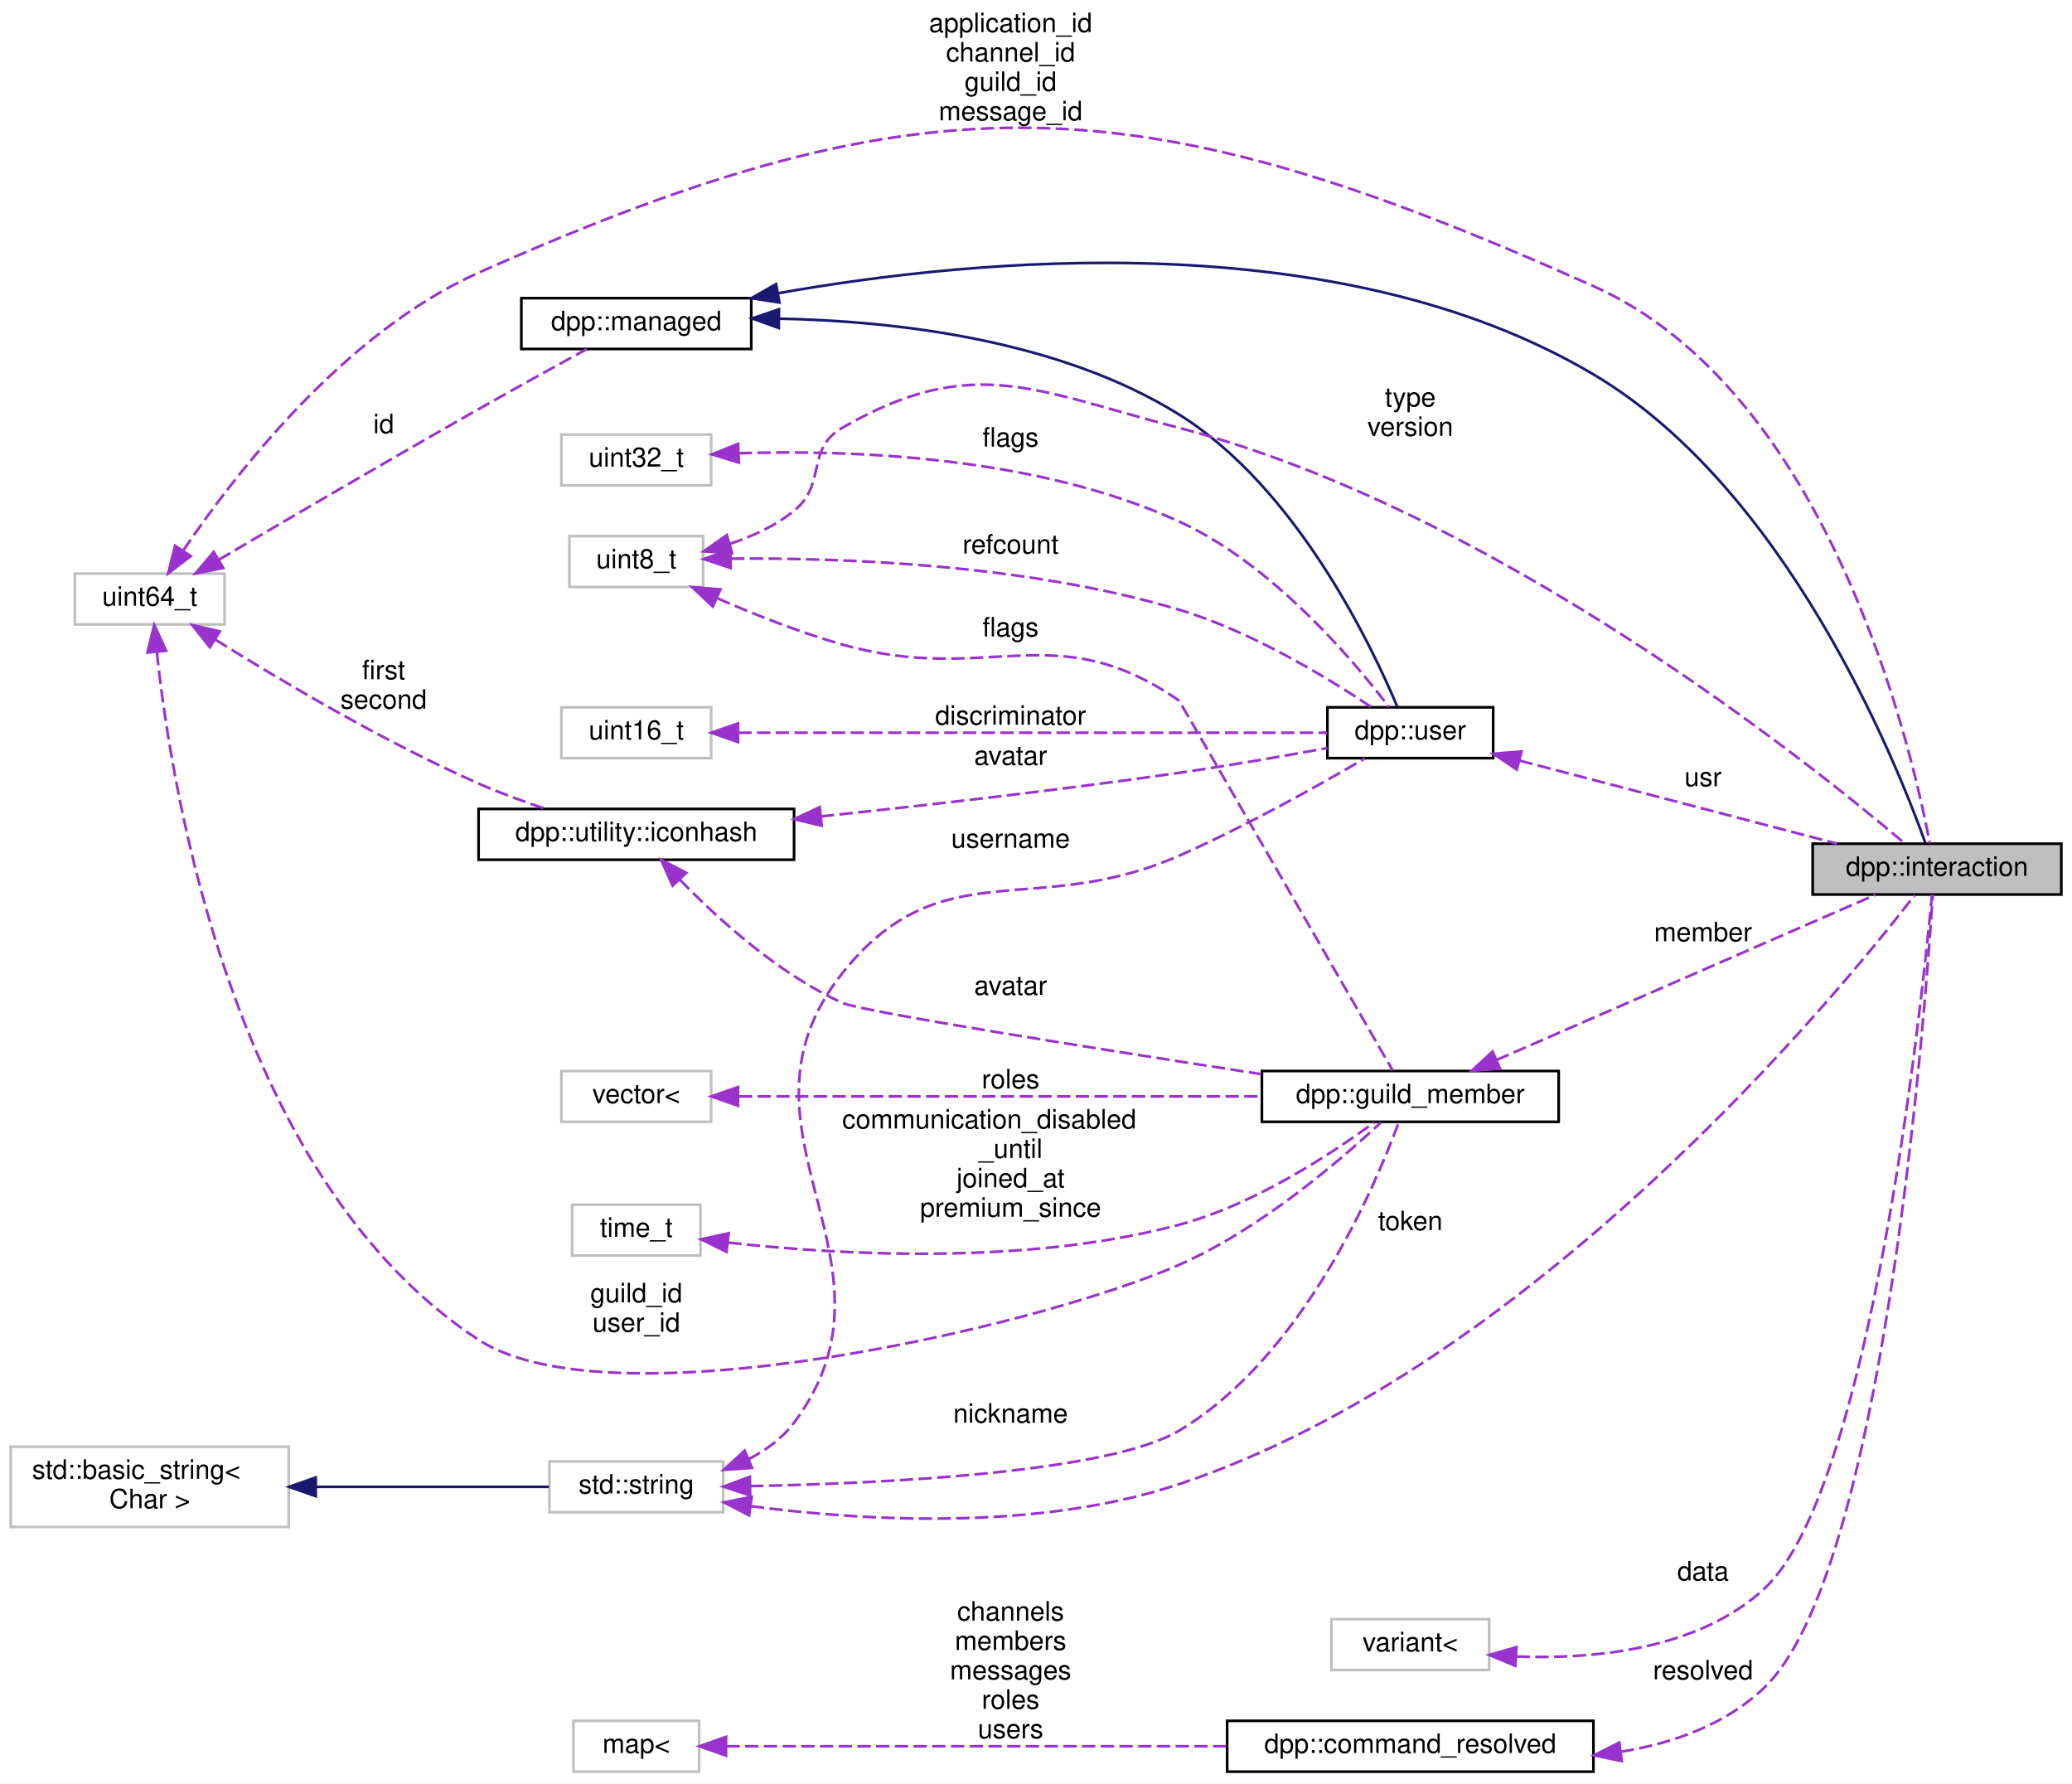
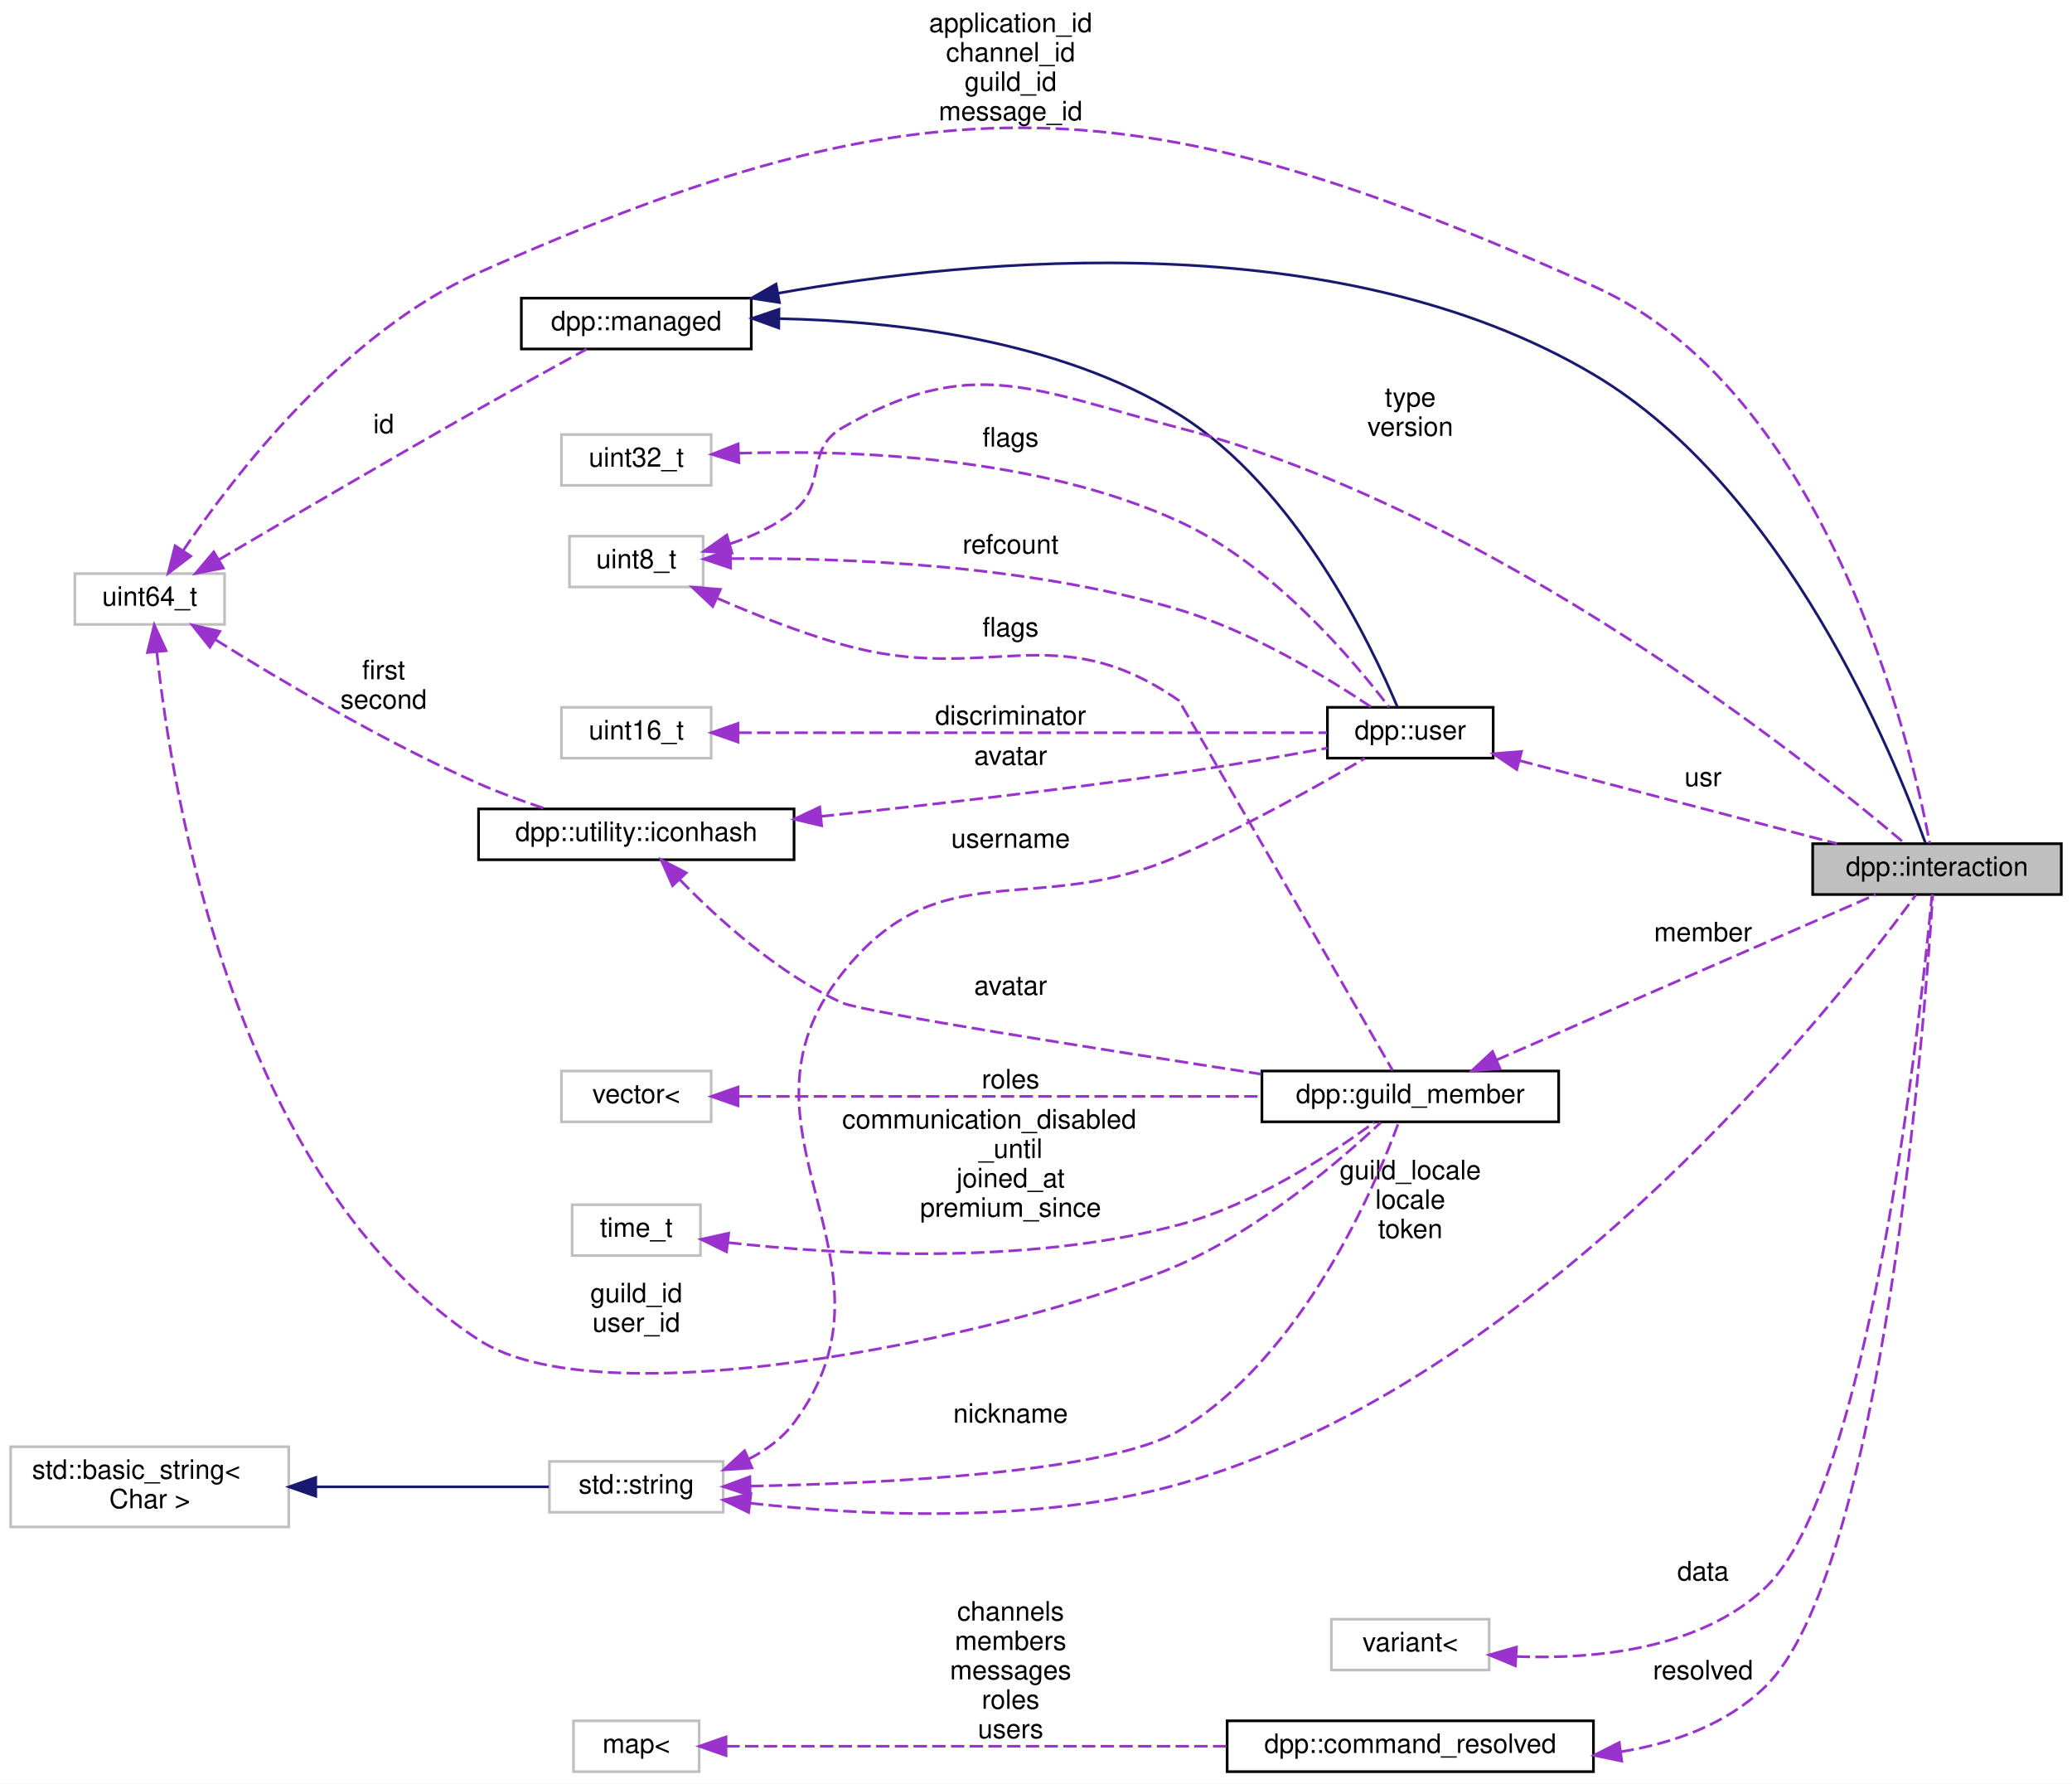
<svg xmlns="http://www.w3.org/2000/svg" xmlns:xlink="http://www.w3.org/1999/xlink" width="775pt" height="667pt" viewBox="0.00 0.00 775.00 667.00">
  <g id="graph0" class="graph" transform="scale(1 1) rotate(0) translate(4 663)">
    <polygon fill="white" stroke="transparent" points="-4,4 -4,-663 771,-663 771,4 -4,4" />
    <g id="node1" class="node">
      <g id="a_node1">
        <a xlink:title="An interaction represents a user running a command and arrives via the dpp::cluster::on_interaction_c...">
          <polygon fill="#bfbfbf" stroke="black" points="674,-328.5 674,-347.5 767,-347.5 767,-328.5 674,-328.5" />
          <text text-anchor="middle" x="720.5" y="-335.5" font-family="Helvetica,sans-Serif" font-size="10.00">dpp::interaction</text>
        </a>
      </g>
    </g>
    <g id="node2" class="node">
      <g id="a_node2">
        <a xlink:href="classdpp_1_1managed.html" target="_top" xlink:title="The managed class is the base class for various types that can be stored in a cache that are identifi...">
          <polygon fill="white" stroke="black" points="191,-532.5 191,-551.5 277,-551.5 277,-532.5 191,-532.5" />
          <text text-anchor="middle" x="234" y="-539.5" font-family="Helvetica,sans-Serif" font-size="10.00">dpp::managed</text>
        </a>
      </g>
    </g>
    <g id="edge1" class="edge">
      <path fill="none" stroke="midnightblue" d="M287.02,-553.34C360.58,-566.43 496.64,-579.53 592,-523 663.81,-480.43 704.66,-379.76 716.13,-347.87" />
      <polygon fill="midnightblue" stroke="midnightblue" points="287.53,-549.88 277.07,-551.5 286.26,-556.76 287.53,-549.88" />
    </g>
    <g id="node12" class="node">
      <g id="a_node12">
        <a xlink:href="classdpp_1_1user.html" target="_top" xlink:title="Represents a user on discord. May or may not be a member of a dpp::guild.">
          <polygon fill="white" stroke="black" points="492.5,-379.5 492.5,-398.5 554.5,-398.5 554.5,-379.5 492.5,-379.5" />
          <text text-anchor="middle" x="523.5" y="-386.5" font-family="Helvetica,sans-Serif" font-size="10.00">dpp::user</text>
        </a>
      </g>
    </g>
    <g id="edge16" class="edge">
      <path fill="none" stroke="midnightblue" d="M287.35,-543.84C330.56,-542.99 391.87,-536.12 437,-508 480.83,-480.69 508.91,-421.86 518.66,-398.68" />
      <polygon fill="midnightblue" stroke="midnightblue" points="287.29,-540.34 277.33,-543.94 287.36,-547.34 287.29,-540.34" />
    </g>
    <g id="node3" class="node">
      <g id="a_node3">
        <a xlink:title=" ">
          <polygon fill="white" stroke="#bfbfbf" points="24,-429.5 24,-448.5 80,-448.5 80,-429.5 24,-429.5" />
          <text text-anchor="middle" x="52" y="-436.5" font-family="Helvetica,sans-Serif" font-size="10.00">uint64_t</text>
        </a>
      </g>
    </g>
    <g id="edge3" class="edge">
      <path fill="none" stroke="#9a32cd" stroke-dasharray="5,2" d="M64.52,-457.12C83.58,-485.25 124.61,-538.54 175,-561 344.29,-636.45 422.79,-631.64 592,-556 679.86,-516.72 710.79,-384.53 717.82,-347.64" />
      <polygon fill="#9a32cd" stroke="#9a32cd" points="67.35,-455.04 58.92,-448.62 61.5,-458.9 67.35,-455.04" />
      <text text-anchor="middle" x="374" y="-651" font-family="Helvetica,sans-Serif" font-size="10.00"> application_id</text>
      <text text-anchor="middle" x="374" y="-640" font-family="Helvetica,sans-Serif" font-size="10.00">channel_id</text>
      <text text-anchor="middle" x="374" y="-629" font-family="Helvetica,sans-Serif" font-size="10.00">guild_id</text>
      <text text-anchor="middle" x="374" y="-618" font-family="Helvetica,sans-Serif" font-size="10.00">message_id</text>
    </g>
    <g id="edge2" class="edge">
      <path fill="none" stroke="#9a32cd" stroke-dasharray="5,2" d="M77.8,-453.66C102.38,-468.13 141.16,-490.82 175,-510 188.51,-517.66 203.9,-526.14 215.43,-532.44" />
      <polygon fill="#9a32cd" stroke="#9a32cd" points="79.51,-450.6 69.11,-448.54 75.95,-456.63 79.51,-450.6" />
      <text text-anchor="middle" x="139.5" y="-501" font-family="Helvetica,sans-Serif" font-size="10.00"> id</text>
    </g>
    <g id="node6" class="node">
      <g id="a_node6">
        <a xlink:href="classdpp_1_1guild__member.html" target="_top" xlink:title="Represents dpp::user membership upon a dpp::guild. This contains the user's nickname,...">
          <polygon fill="white" stroke="black" points="468,-243.5 468,-262.5 579,-262.5 579,-243.5 468,-243.5" />
          <text text-anchor="middle" x="523.5" y="-250.5" font-family="Helvetica,sans-Serif" font-size="10.00">dpp::guild_member</text>
        </a>
      </g>
    </g>
    <g id="edge9" class="edge">
      <path fill="none" stroke="#9a32cd" stroke-dasharray="5,2" d="M54.66,-419.19C60.29,-366.26 83.77,-221.51 175,-162 224.04,-130.01 383.38,-166.47 437,-190 467.39,-203.34 497.31,-229.07 512.4,-243.17" />
      <polygon fill="#9a32cd" stroke="#9a32cd" points="51.16,-419 53.69,-429.29 58.13,-419.67 51.16,-419" />
      <text text-anchor="middle" x="234" y="-176" font-family="Helvetica,sans-Serif" font-size="10.00"> guild_id</text>
      <text text-anchor="middle" x="234" y="-165" font-family="Helvetica,sans-Serif" font-size="10.00">user_id</text>
    </g>
    <g id="node11" class="node">
      <g id="a_node11">
        <a xlink:href="structdpp_1_1utility_1_1iconhash.html" target="_top" xlink:title="Store a 128 bit icon hash (profile picture, server icon etc) as a 128 bit binary value made of two ui...">
          <polygon fill="white" stroke="black" points="175,-341.5 175,-360.5 293,-360.5 293,-341.5 175,-341.5" />
          <text text-anchor="middle" x="234" y="-348.5" font-family="Helvetica,sans-Serif" font-size="10.00">dpp::utility::iconhash</text>
        </a>
      </g>
    </g>
    <g id="edge14" class="edge">
      <path fill="none" stroke="#9a32cd" stroke-dasharray="5,2" d="M76.67,-423.74C100.73,-408.68 139.43,-385.7 175,-370 182.95,-366.49 191.76,-363.28 200.06,-360.54" />
      <polygon fill="#9a32cd" stroke="#9a32cd" points="74.49,-420.98 67.9,-429.28 78.23,-426.9 74.49,-420.98" />
      <text text-anchor="middle" x="139.5" y="-409" font-family="Helvetica,sans-Serif" font-size="10.00"> first</text>
      <text text-anchor="middle" x="139.5" y="-398" font-family="Helvetica,sans-Serif" font-size="10.00">second</text>
    </g>
    <g id="node4" class="node">
      <g id="a_node4">
        <a xlink:title=" ">
          <polygon fill="white" stroke="#bfbfbf" points="209,-443.5 209,-462.5 259,-462.5 259,-443.5 209,-443.5" />
          <text text-anchor="middle" x="234" y="-450.5" font-family="Helvetica,sans-Serif" font-size="10.00">uint8_t</text>
        </a>
      </g>
    </g>
    <g id="edge4" class="edge">
      <path fill="none" stroke="#9a32cd" stroke-dasharray="5,2" d="M268.97,-459.61C277.44,-462.42 286.08,-466.39 293,-472 305.38,-482.03 297.19,-495.05 311,-503 359.53,-530.94 382.8,-517.08 437,-503 554.37,-472.51 672.46,-378.12 708.43,-347.61" />
      <polygon fill="#9a32cd" stroke="#9a32cd" points="269.78,-456.2 259.21,-456.82 267.86,-462.93 269.78,-456.2" />
      <text text-anchor="middle" x="523.5" y="-511" font-family="Helvetica,sans-Serif" font-size="10.00"> type</text>
      <text text-anchor="middle" x="523.5" y="-500" font-family="Helvetica,sans-Serif" font-size="10.00">version</text>
    </g>
    <g id="edge12" class="edge">
      <path fill="none" stroke="#9a32cd" stroke-dasharray="5,2" d="M264.4,-439.23C278.28,-433.19 295.22,-426.47 311,-422 365.62,-406.52 390.34,-433.34 437,-401 437.21,-400.86 497.93,-295.59 516.91,-262.7" />
      <polygon fill="#9a32cd" stroke="#9a32cd" points="262.6,-436.19 254.89,-443.46 265.45,-442.59 262.6,-436.19" />
      <text text-anchor="middle" x="374" y="-425" font-family="Helvetica,sans-Serif" font-size="10.00"> flags</text>
    </g>
    <g id="edge21" class="edge">
      <path fill="none" stroke="#9a32cd" stroke-dasharray="5,2" d="M269.45,-454.1C310.3,-454.45 380.04,-452.08 437,-435 464.13,-426.87 492.47,-409.6 508.75,-398.69" />
      <polygon fill="#9a32cd" stroke="#9a32cd" points="269.27,-450.59 259.22,-453.94 269.17,-457.59 269.27,-450.59" />
      <text text-anchor="middle" x="374" y="-456" font-family="Helvetica,sans-Serif" font-size="10.00"> refcount</text>
    </g>
    <g id="node5" class="node">
      <g id="a_node5">
        <a xlink:title=" ">
          <polygon fill="white" stroke="#bfbfbf" points="494,-38.5 494,-57.5 553,-57.5 553,-38.5 494,-38.5" />
          <text text-anchor="middle" x="523.5" y="-45.5" font-family="Helvetica,sans-Serif" font-size="10.00">variant&lt;</text>
        </a>
      </g>
    </g>
    <g id="edge5" class="edge">
      <path fill="none" stroke="#9a32cd" stroke-dasharray="5,2" d="M563.27,-43.55C592.42,-42.47 631.41,-46.16 656,-69 695.46,-105.66 714.55,-284.9 718.64,-328.45" />
      <polygon fill="#9a32cd" stroke="#9a32cd" points="562.81,-40.08 553.02,-44.15 563.21,-47.06 562.81,-40.08" />
      <text text-anchor="middle" x="633" y="-72" font-family="Helvetica,sans-Serif" font-size="10.00"> data</text>
    </g>
    <g id="edge6" class="edge">
      <path fill="none" stroke="#9a32cd" stroke-dasharray="5,2" d="M555.71,-266.6C595.4,-283.91 662.95,-313.35 697.59,-328.45" />
      <polygon fill="#9a32cd" stroke="#9a32cd" points="557.06,-263.37 546.49,-262.59 554.26,-269.79 557.06,-263.37" />
      <text text-anchor="middle" x="633" y="-311" font-family="Helvetica,sans-Serif" font-size="10.00"> member</text>
    </g>
    <g id="node7" class="node">
      <g id="a_node7">
        <a xlink:title=" ">
          <polygon fill="white" stroke="#bfbfbf" points="201.5,-97.5 201.5,-116.5 266.5,-116.5 266.5,-97.5 201.5,-97.5" />
          <text text-anchor="middle" x="234" y="-104.5" font-family="Helvetica,sans-Serif" font-size="10.00">std::string</text>
        </a>
      </g>
    </g>
    <g id="edge22" class="edge">
-       <path fill="none" stroke="#9a32cd" stroke-dasharray="5,2" d="M276.86,-99.78C318.59,-94.28 383.94,-90.32 437,-108 569,-151.98 682.76,-290.23 712.14,-328.24" />
-       <polygon fill="#9a32cd" stroke="#9a32cd" points="276.2,-96.34 266.78,-101.2 277.17,-103.27 276.2,-96.34" />
-       <text text-anchor="middle" x="523.5" y="-203" font-family="Helvetica,sans-Serif" font-size="10.00"> token</text>
+       <path fill="none" stroke="#9a32cd" stroke-dasharray="5,2" d="M276.52,-100.9C317.99,-96.25 383.14,-92.94 437,-108 571.61,-145.64 684.34,-289.7 712.65,-328.39" />
+       <polygon fill="#9a32cd" stroke="#9a32cd" points="276.02,-97.43 266.51,-102.09 276.85,-104.38 276.02,-97.43" />
+       <text text-anchor="middle" x="523.5" y="-222" font-family="Helvetica,sans-Serif" font-size="10.00"> guild_locale</text>
+       <text text-anchor="middle" x="523.5" y="-211" font-family="Helvetica,sans-Serif" font-size="10.00">locale</text>
+       <text text-anchor="middle" x="523.5" y="-200" font-family="Helvetica,sans-Serif" font-size="10.00">token</text>
    </g>
    <g id="edge7" class="edge">
      <path fill="none" stroke="#9a32cd" stroke-dasharray="5,2" d="M276.6,-107.27C327.69,-108.29 410.79,-112.39 437,-128 483.31,-155.58 510.28,-219.15 519.19,-243.38" />
      <polygon fill="#9a32cd" stroke="#9a32cd" points="276.59,-103.77 266.53,-107.1 276.47,-110.77 276.59,-103.77" />
      <text text-anchor="middle" x="374" y="-131" font-family="Helvetica,sans-Serif" font-size="10.00"> nickname</text>
    </g>
    <g id="edge17" class="edge">
      <path fill="none" stroke="#9a32cd" stroke-dasharray="5,2" d="M275.9,-117.31C282.5,-120.68 288.6,-125.12 293,-131 338,-191.12 264.32,-240.18 311,-299 347.87,-345.46 382.71,-319.1 437,-343 461.99,-354 489.59,-369.5 506.49,-379.4" />
      <polygon fill="#9a32cd" stroke="#9a32cd" points="277.27,-114.09 266.69,-113.37 274.51,-120.53 277.27,-114.09" />
      <text text-anchor="middle" x="374" y="-346" font-family="Helvetica,sans-Serif" font-size="10.00"> username</text>
    </g>
    <g id="node8" class="node">
      <g id="a_node8">
        <a xlink:title=" ">
          <polygon fill="white" stroke="#bfbfbf" points="0,-92 0,-122 104,-122 104,-92 0,-92" />
          <text text-anchor="start" x="8" y="-110" font-family="Helvetica,sans-Serif" font-size="10.00">std::basic_string&lt;</text>
          <text text-anchor="middle" x="52" y="-99" font-family="Helvetica,sans-Serif" font-size="10.00"> Char &gt;</text>
        </a>
      </g>
    </g>
    <g id="edge8" class="edge">
      <path fill="none" stroke="midnightblue" d="M114.23,-107C143.49,-107 177.27,-107 201.31,-107" />
      <polygon fill="midnightblue" stroke="midnightblue" points="114.1,-103.5 104.1,-107 114.1,-110.5 114.1,-103.5" />
    </g>
    <g id="node9" class="node">
      <g id="a_node9">
        <a xlink:title=" ">
          <polygon fill="white" stroke="#bfbfbf" points="206,-243.5 206,-262.5 262,-262.5 262,-243.5 206,-243.5" />
          <text text-anchor="middle" x="234" y="-250.5" font-family="Helvetica,sans-Serif" font-size="10.00">vector&lt;</text>
        </a>
      </g>
    </g>
    <g id="edge10" class="edge">
      <path fill="none" stroke="#9a32cd" stroke-dasharray="5,2" d="M272.36,-253C322.18,-253 410.71,-253 467.98,-253" />
      <polygon fill="#9a32cd" stroke="#9a32cd" points="272.05,-249.5 262.05,-253 272.05,-256.5 272.05,-249.5" />
      <text text-anchor="middle" x="374" y="-256" font-family="Helvetica,sans-Serif" font-size="10.00"> roles</text>
    </g>
    <g id="node10" class="node">
      <g id="a_node10">
        <a xlink:title=" ">
          <polygon fill="white" stroke="#bfbfbf" points="210,-193.5 210,-212.5 258,-212.5 258,-193.5 210,-193.5" />
          <text text-anchor="middle" x="234" y="-200.5" font-family="Helvetica,sans-Serif" font-size="10.00">time_t</text>
        </a>
      </g>
    </g>
    <g id="edge11" class="edge">
      <path fill="none" stroke="#9a32cd" stroke-dasharray="5,2" d="M268.37,-198.34C308.98,-193.81 379.3,-189.61 437,-205 465.29,-212.55 494.16,-231.62 510.06,-243.33" />
      <polygon fill="#9a32cd" stroke="#9a32cd" points="267.73,-194.9 258.22,-199.56 268.56,-201.85 267.73,-194.9" />
      <text text-anchor="start" x="311" y="-241" font-family="Helvetica,sans-Serif" font-size="10.00"> communication_disabled</text>
      <text text-anchor="middle" x="374" y="-230" font-family="Helvetica,sans-Serif" font-size="10.00">_until</text>
      <text text-anchor="middle" x="374" y="-219" font-family="Helvetica,sans-Serif" font-size="10.00">joined_at</text>
      <text text-anchor="middle" x="374" y="-208" font-family="Helvetica,sans-Serif" font-size="10.00">premium_since</text>
    </g>
    <g id="edge13" class="edge">
      <path fill="none" stroke="#9a32cd" stroke-dasharray="5,2" d="M250.27,-334.06C264.49,-319.41 287.06,-298.93 311,-288 318.13,-284.75 407.5,-270.61 467.76,-261.33" />
      <polygon fill="#9a32cd" stroke="#9a32cd" points="247.57,-331.82 243.27,-341.5 252.67,-336.61 247.57,-331.82" />
      <text text-anchor="middle" x="374" y="-291" font-family="Helvetica,sans-Serif" font-size="10.00"> avatar</text>
    </g>
    <g id="edge19" class="edge">
      <path fill="none" stroke="#9a32cd" stroke-dasharray="5,2" d="M303.01,-357.71C342.25,-361.84 392.49,-367.57 437,-374 455.5,-376.67 476.13,-380.28 492.5,-383.28" />
      <polygon fill="#9a32cd" stroke="#9a32cd" points="303.33,-354.23 293.02,-356.67 302.61,-361.19 303.33,-354.23" />
      <text text-anchor="middle" x="374" y="-377" font-family="Helvetica,sans-Serif" font-size="10.00"> avatar</text>
    </g>
    <g id="edge15" class="edge">
      <path fill="none" stroke="#9a32cd" stroke-dasharray="5,2" d="M564.38,-378.57C599.21,-369.46 649.35,-356.35 683.11,-347.52" />
      <polygon fill="#9a32cd" stroke="#9a32cd" points="563.33,-375.23 554.54,-381.14 565.1,-382 563.33,-375.23" />
      <text text-anchor="middle" x="633" y="-369" font-family="Helvetica,sans-Serif" font-size="10.00"> usr</text>
    </g>
    <g id="node13" class="node">
      <g id="a_node13">
        <a xlink:title=" ">
          <polygon fill="white" stroke="#bfbfbf" points="206,-379.5 206,-398.5 262,-398.5 262,-379.5 206,-379.5" />
          <text text-anchor="middle" x="234" y="-386.5" font-family="Helvetica,sans-Serif" font-size="10.00">uint16_t</text>
        </a>
      </g>
    </g>
    <g id="edge18" class="edge">
      <path fill="none" stroke="#9a32cd" stroke-dasharray="5,2" d="M272.16,-389C329.72,-389 439.31,-389 492.31,-389" />
      <polygon fill="#9a32cd" stroke="#9a32cd" points="272.05,-385.5 262.05,-389 272.05,-392.5 272.05,-385.5" />
      <text text-anchor="middle" x="374" y="-392" font-family="Helvetica,sans-Serif" font-size="10.00"> discriminator</text>
    </g>
    <g id="node14" class="node">
      <g id="a_node14">
        <a xlink:title=" ">
          <polygon fill="white" stroke="#bfbfbf" points="206,-481.5 206,-500.5 262,-500.5 262,-481.5 206,-481.5" />
          <text text-anchor="middle" x="234" y="-488.5" font-family="Helvetica,sans-Serif" font-size="10.00">uint32_t</text>
        </a>
      </g>
    </g>
    <g id="edge20" class="edge">
      <path fill="none" stroke="#9a32cd" stroke-dasharray="5,2" d="M272.29,-493.51C314.28,-494.84 383.61,-492.46 437,-468 472.09,-451.92 502.41,-415.86 515.55,-398.58" />
      <polygon fill="#9a32cd" stroke="#9a32cd" points="272.37,-490.01 262.23,-493.1 272.08,-497.01 272.37,-490.01" />
      <text text-anchor="middle" x="374" y="-496" font-family="Helvetica,sans-Serif" font-size="10.00"> flags</text>
    </g>
    <g id="node15" class="node">
      <g id="a_node15">
        <a xlink:href="structdpp_1_1command__resolved.html" target="_top" xlink:title="Resolved snowflake ids to users, guild members, roles and channels.">
          <polygon fill="white" stroke="black" points="455,-0.5 455,-19.5 592,-19.5 592,-0.5 455,-0.5" />
          <text text-anchor="middle" x="523.5" y="-7.5" font-family="Helvetica,sans-Serif" font-size="10.00">dpp::command_resolved</text>
        </a>
      </g>
    </g>
    <g id="edge23" class="edge">
      <path fill="none" stroke="#9a32cd" stroke-dasharray="5,2" d="M602.19,-7.92C621.92,-11.12 641.59,-18.14 656,-32 700.28,-74.6 715.91,-281.36 718.93,-328.44" />
      <polygon fill="#9a32cd" stroke="#9a32cd" points="602.59,-4.44 592.21,-6.6 601.67,-11.38 602.59,-4.44" />
      <text text-anchor="middle" x="633" y="-35" font-family="Helvetica,sans-Serif" font-size="10.00"> resolved</text>
    </g>
    <g id="node16" class="node">
      <g id="a_node16">
        <a xlink:title=" ">
          <polygon fill="white" stroke="#bfbfbf" points="210.5,-0.5 210.5,-19.5 257.5,-19.5 257.5,-0.5 210.5,-0.5" />
          <text text-anchor="middle" x="234" y="-7.5" font-family="Helvetica,sans-Serif" font-size="10.00">map&lt;</text>
        </a>
      </g>
    </g>
    <g id="edge24" class="edge">
      <path fill="none" stroke="#9a32cd" stroke-dasharray="5,2" d="M267.69,-10C312.96,-10 395.81,-10 454.74,-10" />
      <polygon fill="#9a32cd" stroke="#9a32cd" points="267.56,-6.5 257.56,-10 267.56,-13.5 267.56,-6.5" />
      <text text-anchor="middle" x="374" y="-57" font-family="Helvetica,sans-Serif" font-size="10.00"> channels</text>
      <text text-anchor="middle" x="374" y="-46" font-family="Helvetica,sans-Serif" font-size="10.00">members</text>
      <text text-anchor="middle" x="374" y="-35" font-family="Helvetica,sans-Serif" font-size="10.00">messages</text>
      <text text-anchor="middle" x="374" y="-24" font-family="Helvetica,sans-Serif" font-size="10.00">roles</text>
      <text text-anchor="middle" x="374" y="-13" font-family="Helvetica,sans-Serif" font-size="10.00">users</text>
    </g>
  </g>
</svg>
